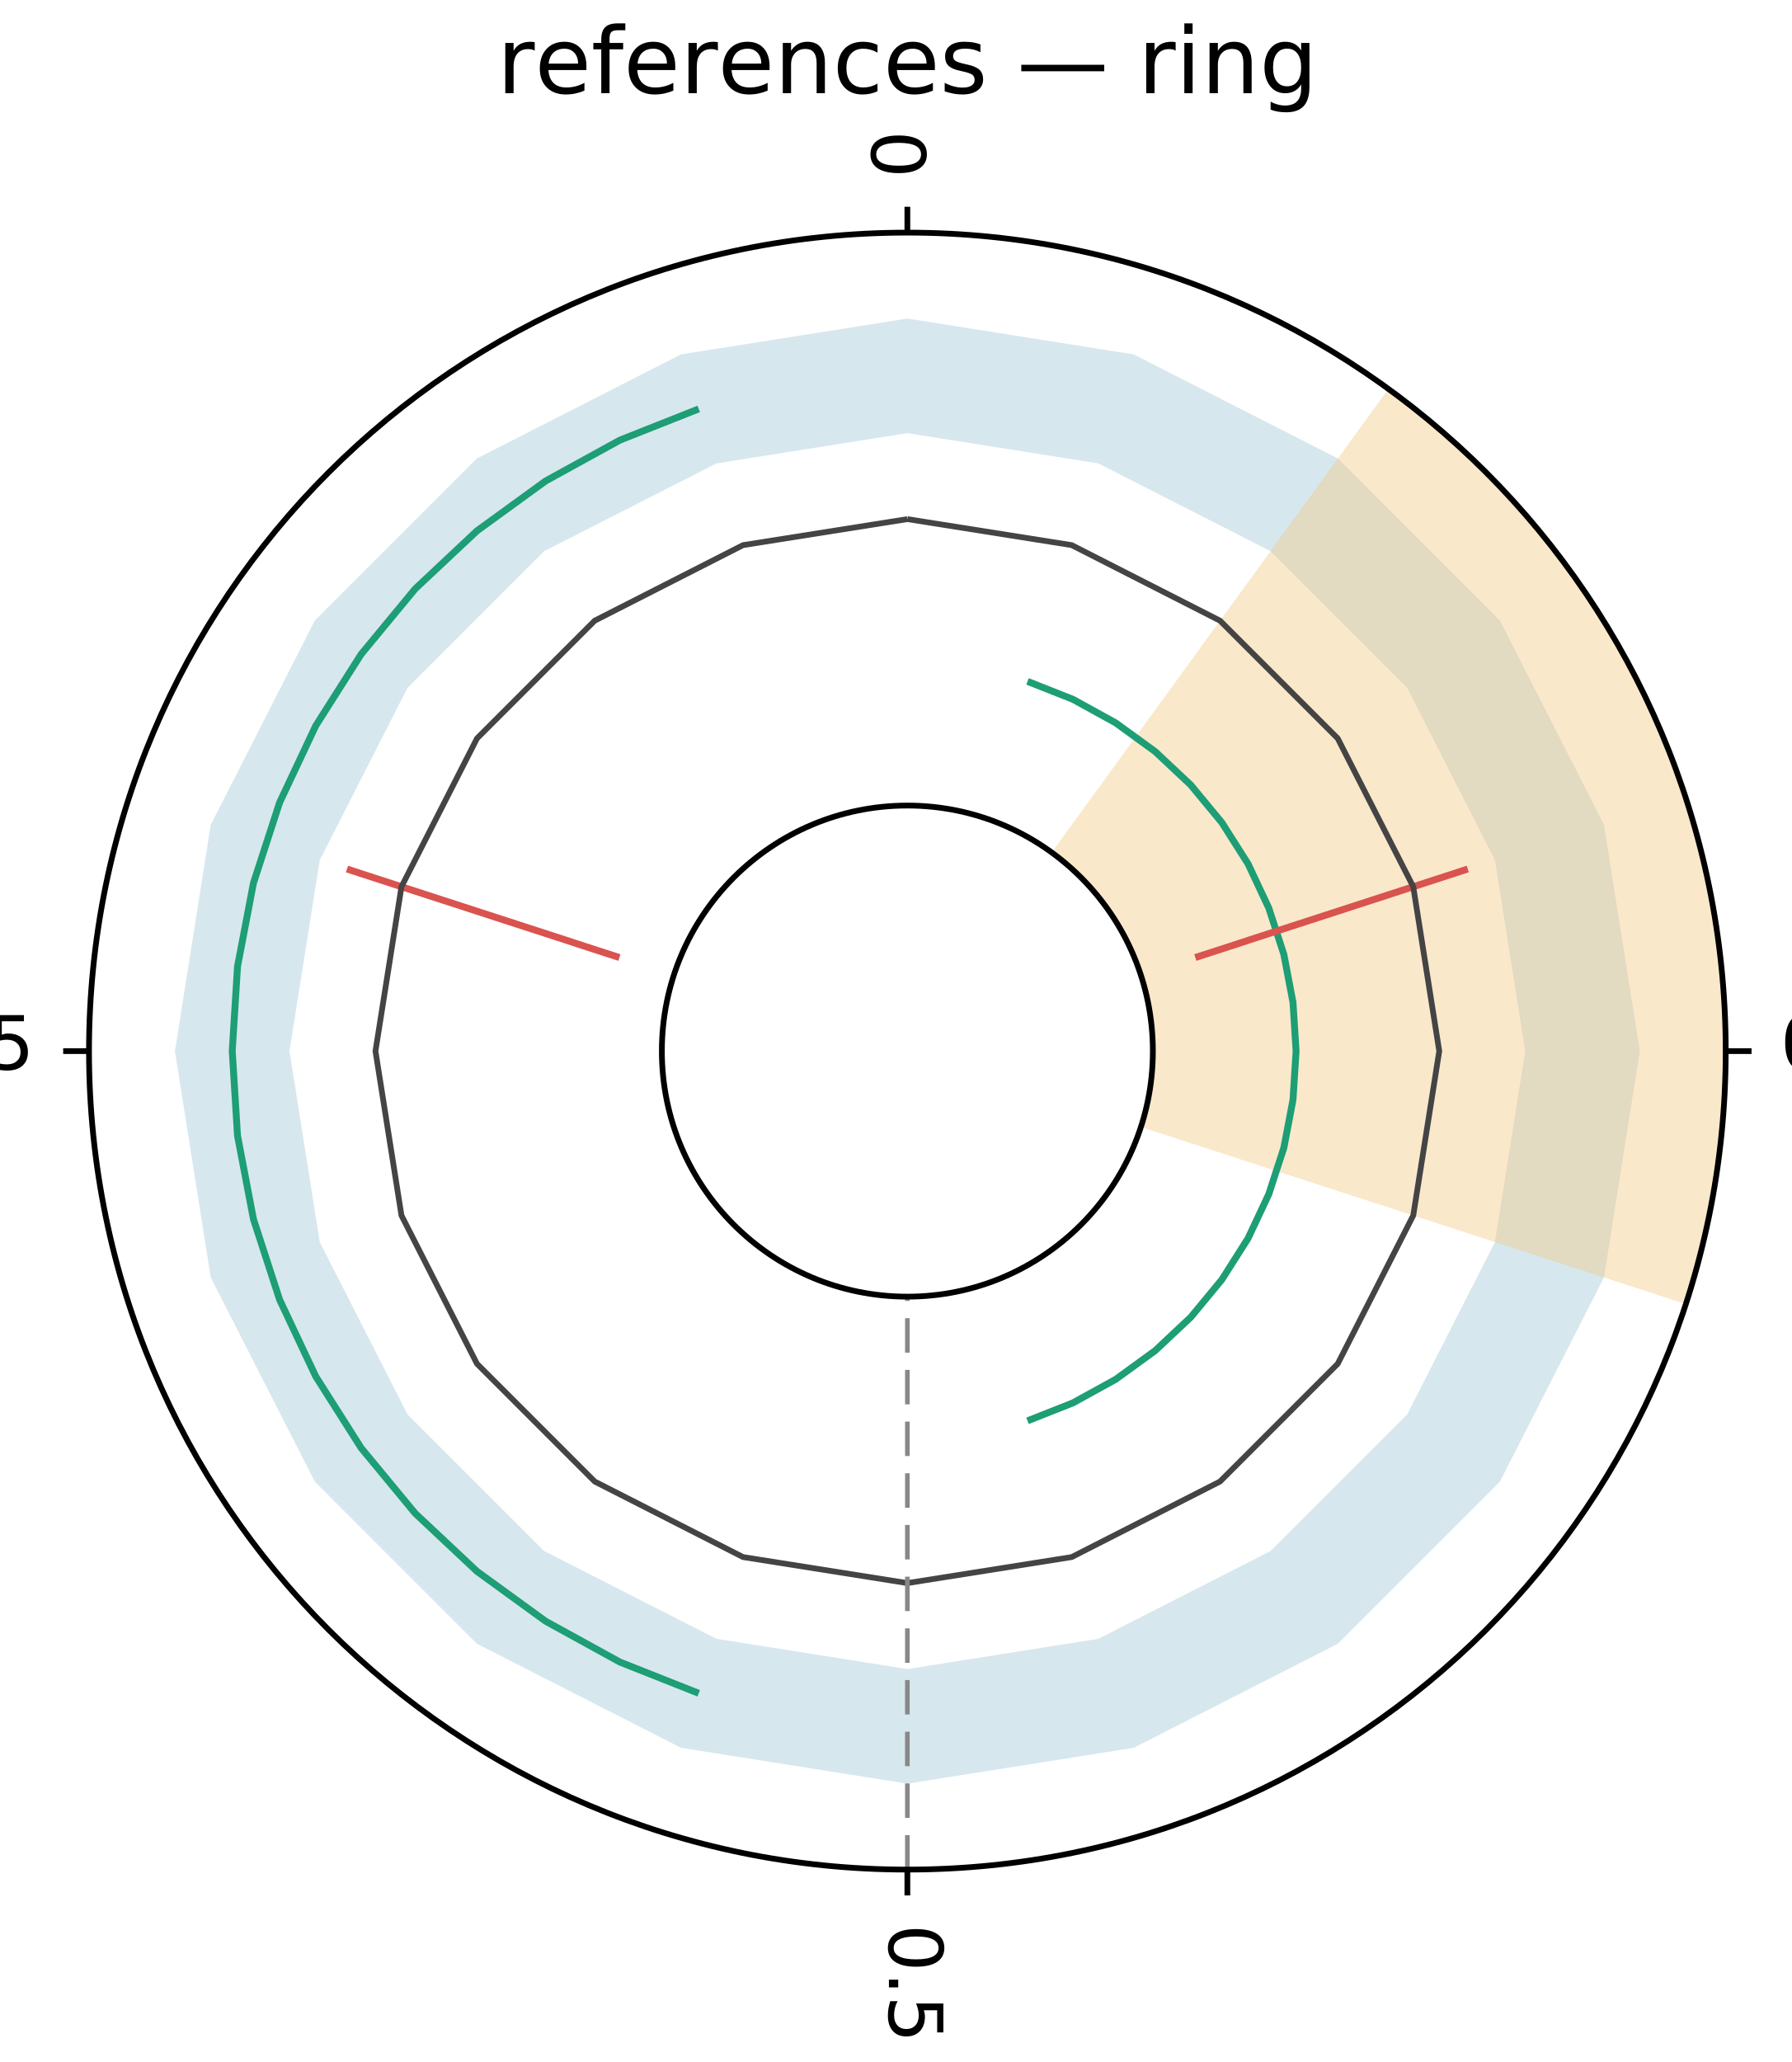
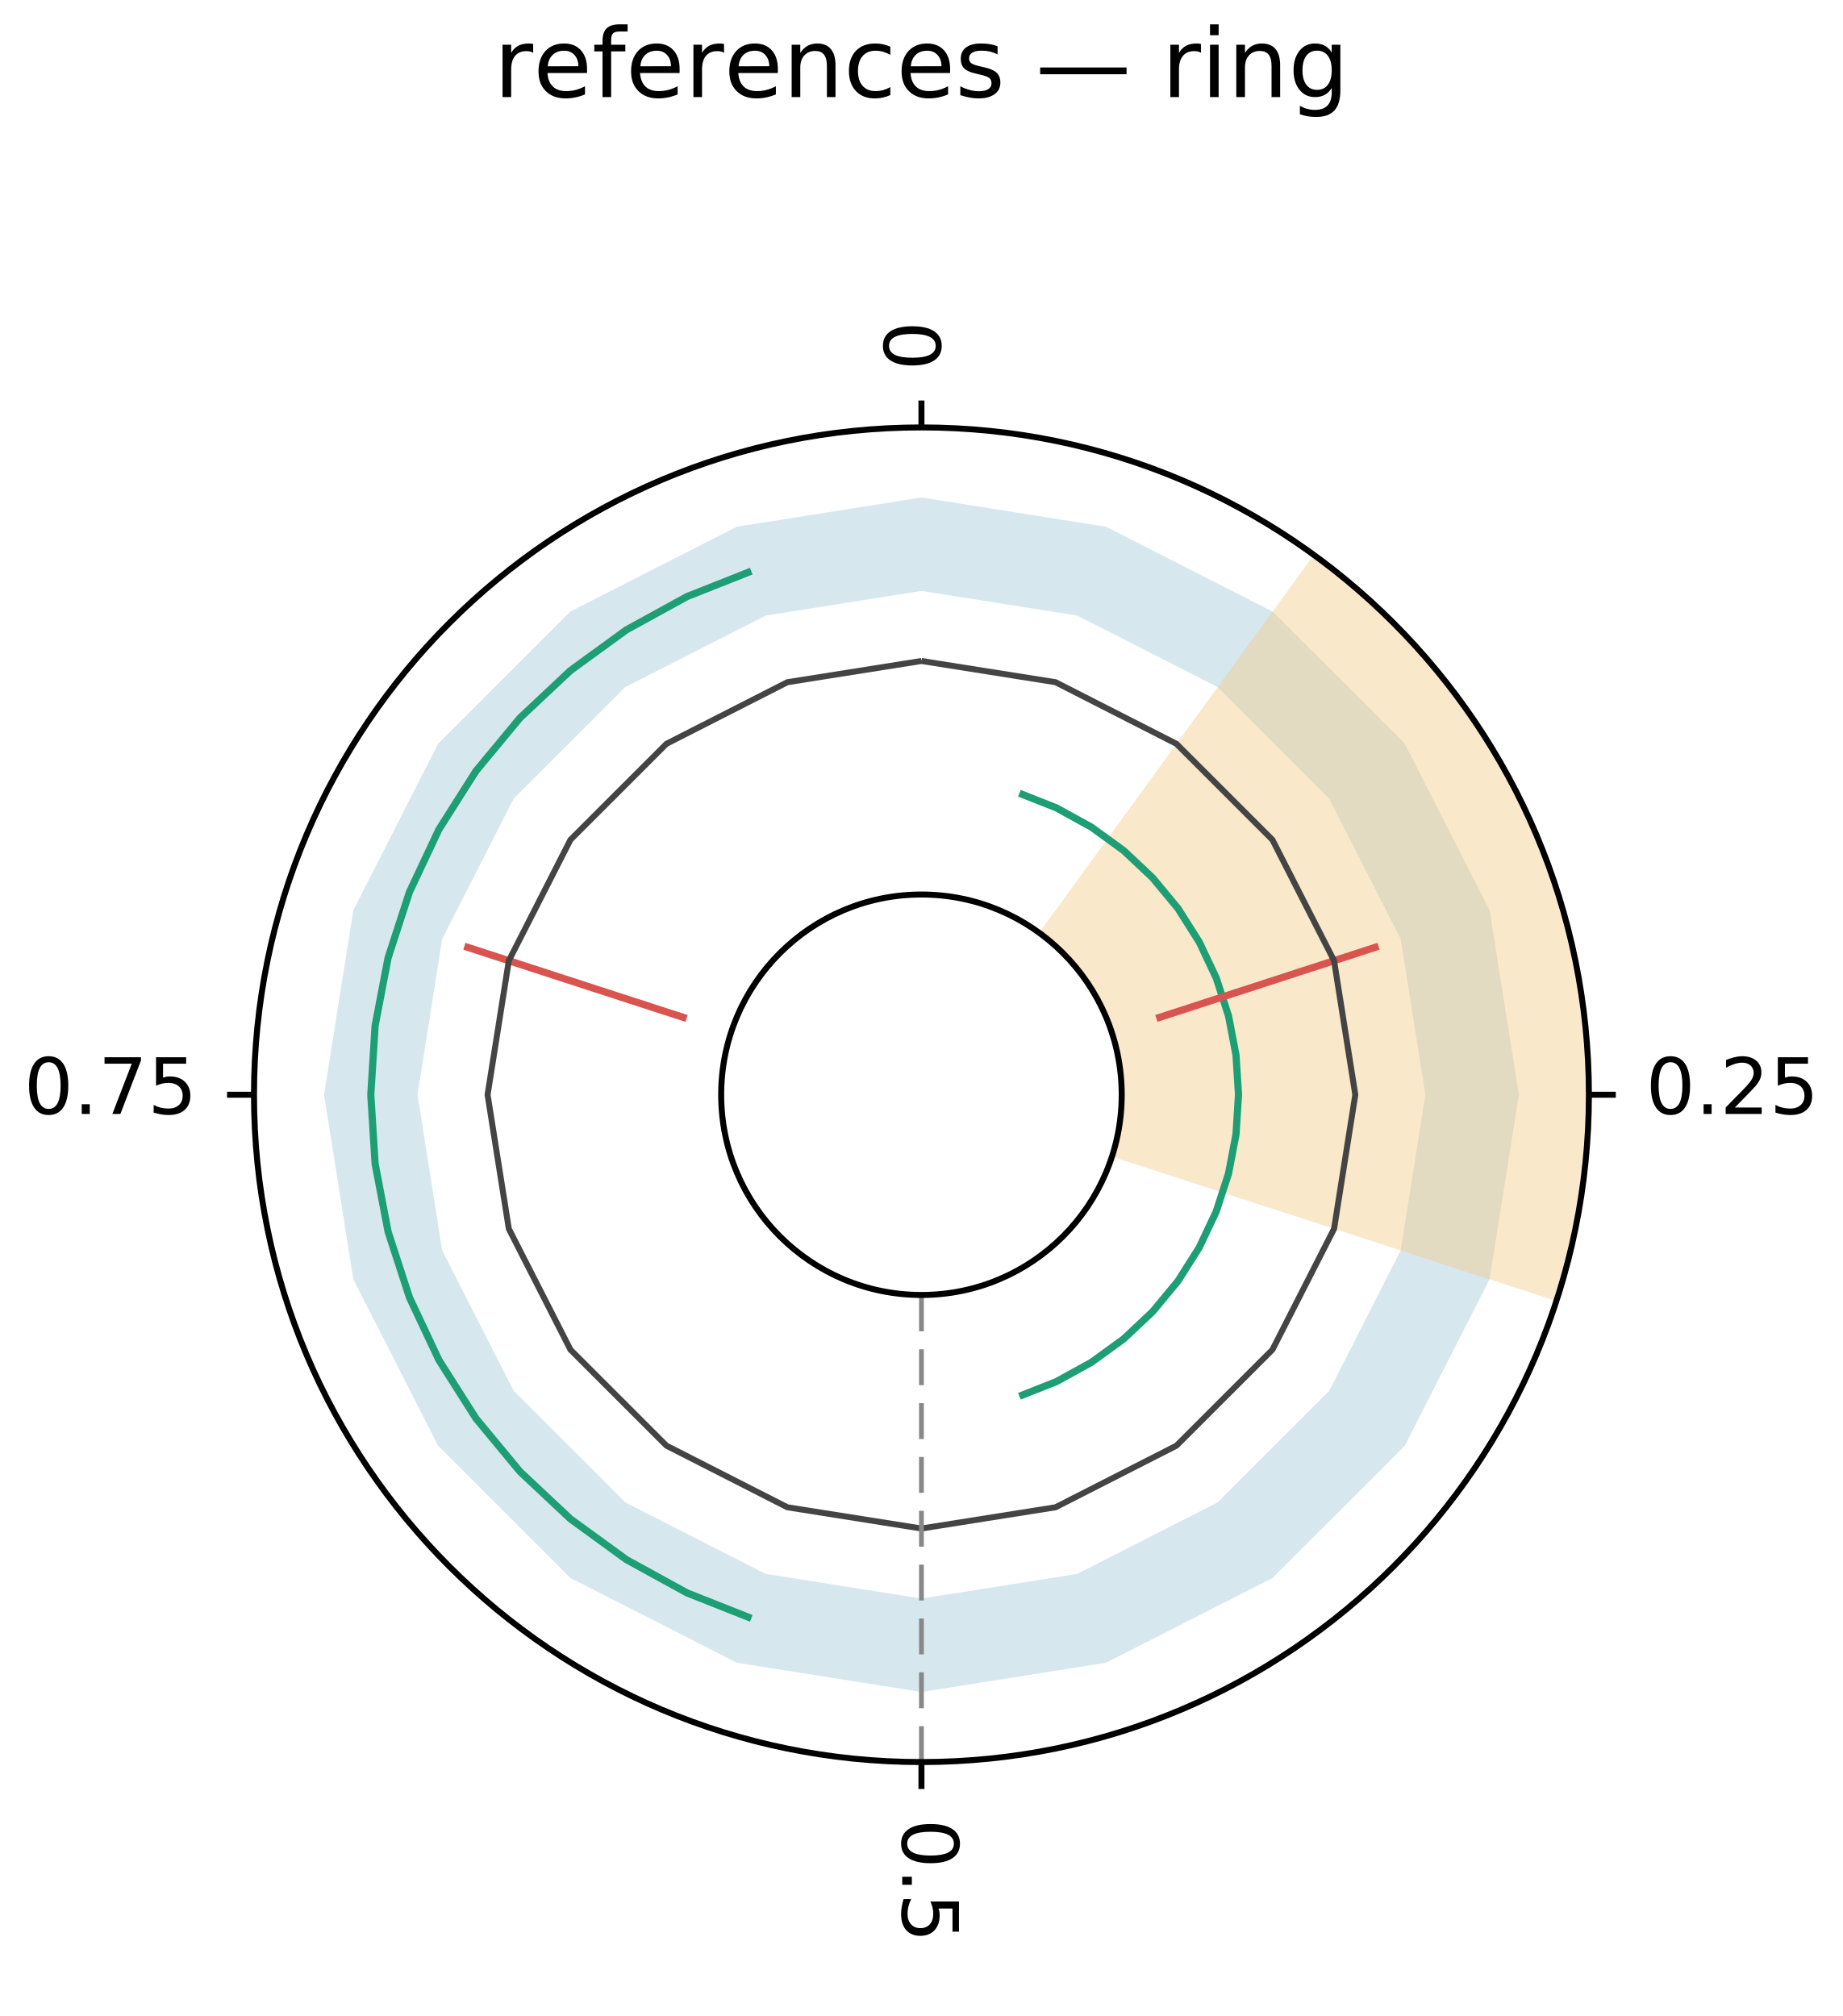
- <svg xmlns="http://www.w3.org/2000/svg" width="312" height="359" viewBox="0 0 312 359" font-family="DejaVu Sans, Bitstream Vera Sans, Verdana, Arial, sans-serif" font-size="11" style="background:#fff" data-plotlet-version="0.5.5" data-plotlet-schema="2" data-plotlet-kind="layout">
+ <svg xmlns="http://www.w3.org/2000/svg" width="308" height="337" viewBox="0 0 308 337" font-family="DejaVu Sans, Bitstream Vera Sans, Verdana, Arial, sans-serif" font-size="11" style="background:#fff" data-plotlet-version="0.5.6" data-plotlet-schema="2" data-plotlet-kind="layout">
  <g transform="translate(4,4)">
-     <g transform="translate(4.00,29.00)" data-plotlet-kind="panel" data-plotlet-title="references — ring" data-plotlet-xscale="linear" data-plotlet-yscale="linear" data-plotlet-xlim="0,1" data-plotlet-ylim="0,1" data-plotlet-panel-bbox="4,4,304,351" data-plotlet-data-area="4,29,300,300">
-       <defs>
-         <clipPath id="pc0">
-           <path d="M 7.50,150.00 A 142.50,142.50 0 1,0 292.50,150.00 A 142.50,142.50 0 1,0 7.50,150.00 Z M 107.25,150.00 A 42.75,42.75 0 1,0 192.75,150.00 A 42.75,42.75 0 1,0 107.25,150.00 Z" clip-rule="evenodd" />
-         </clipPath>
-       </defs>
-       <g class="plotlet-artist" data-plotlet-type="axhspan" data-plotlet-index="0" data-plotlet-color="#9CC3D5" data-plotlet-ymin="0.65" data-plotlet-ymax="0.85">
-         <path d="M150.00,22.46 L189.41,28.70 L224.96,46.82 L253.18,75.04 L271.30,110.59 L277.54,150.00 L271.30,189.41 L253.18,224.96 L224.96,253.18 L189.41,271.30 L150.00,277.54 L110.59,271.30 L75.04,253.18 L46.82,224.96 L28.70,189.41 L22.46,150.00 L28.70,110.59 L46.82,75.04 L75.04,46.82 L110.59,28.70 L150.00,22.46 L150.00,23.46 L150.00,24.46 L150.00,25.45 L150.00,26.45 L150.00,27.45 L150.00,28.45 L150.00,29.44 L150.00,30.44 L150.00,31.44 L150.00,32.44 L150.00,33.44 L150.00,34.43 L150.00,35.43 L150.00,36.43 L150.00,37.43 L150.00,38.42 L150.00,39.42 L150.00,40.42 L150.00,41.42 L150.00,42.41 L116.75,47.68 L86.76,62.96 L62.96,86.76 L47.68,116.75 L42.41,150.00 L47.68,183.25 L62.96,213.24 L86.76,237.04 L116.75,252.32 L150.00,257.59 L183.25,252.32 L213.24,237.04 L237.04,213.24 L252.32,183.25 L257.59,150.00 L252.32,116.75 L237.04,86.76 L213.24,62.96 L183.25,47.68 L150.00,42.41 L150.00,41.42 L150.00,40.42 L150.00,39.42 L150.00,38.42 L150.00,37.43 L150.00,36.43 L150.00,35.43 L150.00,34.43 L150.00,33.44 L150.00,32.44 L150.00,31.44 L150.00,30.44 L150.00,29.44 L150.00,28.45 L150.00,27.45 L150.00,26.45 L150.00,25.45 L150.00,24.46 L150.00,23.46 L150.00,22.46Z" fill="#9CC3D5" opacity="0.40" />
+     <path d="M85.11 4.82Q84.87 4.68 84.59 4.61Q84.30 4.55 83.96 4.55Q82.74 4.55 82.09 5.34Q81.43 6.13 81.43 7.62V12.23H79.99V3.48H81.43V4.84Q81.89 4.04 82.61 3.65Q83.34 3.27 84.38 3.27Q84.53 3.27 84.71 3.29Q84.89 3.30 85.11 3.34ZM94.11 7.49V8.20H87.50Q87.59 9.68 88.39 10.46Q89.19 11.23 90.62 11.23Q91.45 11.23 92.23 11.03Q93.00 10.83 93.77 10.42V11.78Q93.00 12.11 92.18 12.28Q91.37 12.45 90.54 12.45Q88.44 12.45 87.22 11.23Q86.00 10.02 86.00 7.94Q86.00 5.79 87.16 4.53Q88.32 3.27 90.29 3.27Q92.05 3.27 93.08 4.40Q94.11 5.54 94.11 7.49ZM92.67 7.07Q92.65 5.89 92.01 5.19Q91.36 4.48 90.30 4.48Q89.10 4.48 88.38 5.16Q87.65 5.84 87.54 7.08ZM100.89 0.07V1.27H99.52Q98.75 1.27 98.45 1.58Q98.14 1.89 98.14 2.70V3.48H100.51V4.59H98.14V12.23H96.70V4.59H95.32V3.48H96.70V2.87Q96.70 1.41 97.38 0.74Q98.06 0.07 99.54 0.07ZM109.58 7.49V8.20H102.97Q103.07 9.68 103.87 10.46Q104.67 11.23 106.10 11.23Q106.93 11.23 107.70 11.03Q108.48 10.83 109.25 10.42V11.78Q108.47 12.11 107.66 12.28Q106.85 12.45 106.01 12.45Q103.92 12.45 102.70 11.23Q101.47 10.02 101.47 7.94Q101.47 5.79 102.63 4.53Q103.79 3.27 105.76 3.27Q107.53 3.27 108.55 4.40Q109.58 5.54 109.58 7.49ZM108.14 7.07Q108.13 5.89 107.48 5.19Q106.84 4.48 105.78 4.48Q104.57 4.48 103.85 5.16Q103.13 5.84 103.02 7.08ZM117.01 4.82Q116.77 4.68 116.48 4.61Q116.20 4.55 115.86 4.55Q114.64 4.55 113.98 5.34Q113.33 6.13 113.33 7.62V12.23H111.89V3.48H113.33V4.84Q113.79 4.04 114.51 3.65Q115.24 3.27 116.28 3.27Q116.43 3.27 116.61 3.29Q116.79 3.30 117.00 3.34ZM126.00 7.49V8.20H119.39Q119.49 9.68 120.29 10.46Q121.09 11.23 122.52 11.23Q123.35 11.23 124.12 11.03Q124.90 10.83 125.67 10.42V11.78Q124.89 12.11 124.08 12.28Q123.27 12.45 122.43 12.45Q120.34 12.45 119.12 11.23Q117.89 10.02 117.89 7.94Q117.89 5.79 119.05 4.53Q120.21 3.27 122.18 3.27Q123.95 3.27 124.98 4.40Q126.00 5.54 126.00 7.49ZM124.57 7.07Q124.55 5.89 123.91 5.19Q123.26 4.48 122.20 4.48Q121.00 4.48 120.27 5.16Q119.55 5.84 119.44 7.08ZM135.64 6.95V12.23H134.20V6.99Q134.20 5.75 133.71 5.13Q133.23 4.52 132.26 4.52Q131.10 4.52 130.43 5.26Q129.75 6.00 129.75 7.28V12.23H128.31V3.48H129.75V4.84Q130.27 4.05 130.97 3.66Q131.67 3.27 132.58 3.27Q134.09 3.27 134.86 4.20Q135.64 5.13 135.64 6.95ZM144.80 3.81V5.16Q144.19 4.82 143.58 4.65Q142.96 4.48 142.34 4.48Q140.94 4.48 140.17 5.37Q139.39 6.26 139.39 7.86Q139.39 9.46 140.17 10.35Q140.94 11.23 142.34 11.23Q142.96 11.23 143.58 11.07Q144.19 10.90 144.80 10.56V11.89Q144.20 12.17 143.55 12.31Q142.91 12.45 142.18 12.45Q140.21 12.45 139.04 11.21Q137.88 9.97 137.88 7.86Q137.88 5.72 139.05 4.49Q140.23 3.27 142.28 3.27Q142.94 3.27 143.57 3.40Q144.21 3.54 144.80 3.81ZM154.79 7.49V8.20H148.18Q148.27 9.68 149.07 10.46Q149.87 11.23 151.30 11.23Q152.13 11.23 152.91 11.03Q153.68 10.83 154.45 10.42V11.78Q153.68 12.11 152.86 12.28Q152.05 12.45 151.21 12.45Q149.12 12.45 147.90 11.23Q146.68 10.02 146.68 7.94Q146.68 5.79 147.84 4.53Q149.00 3.27 150.96 3.27Q152.73 3.27 153.76 4.40Q154.79 5.54 154.79 7.49ZM153.35 7.07Q153.33 5.89 152.69 5.19Q152.04 4.48 150.98 4.48Q149.78 4.48 149.05 5.16Q148.33 5.84 148.22 7.08ZM162.72 3.73V5.09Q162.11 4.78 161.46 4.62Q160.80 4.47 160.10 4.47Q159.03 4.47 158.49 4.80Q157.96 5.12 157.96 5.78Q157.96 6.28 158.34 6.57Q158.72 6.85 159.88 7.11L160.37 7.22Q161.90 7.55 162.55 8.14Q163.19 8.74 163.19 9.81Q163.19 11.03 162.23 11.74Q161.26 12.45 159.57 12.45Q158.87 12.45 158.11 12.32Q157.35 12.18 156.50 11.91V10.42Q157.30 10.84 158.07 11.04Q158.85 11.25 159.61 11.25Q160.62 11.25 161.17 10.90Q161.71 10.55 161.71 9.92Q161.71 9.34 161.32 9.02Q160.93 8.71 159.59 8.42L159.09 8.30Q157.75 8.02 157.16 7.44Q156.57 6.86 156.57 5.84Q156.57 4.61 157.44 3.94Q158.32 3.27 159.93 3.27Q160.72 3.27 161.43 3.38Q162.13 3.50 162.72 3.73ZM169.84 7.28H184.28V8.41H169.84ZM196.72 4.82Q196.48 4.68 196.20 4.61Q195.91 4.55 195.57 4.55Q194.35 4.55 193.70 5.34Q193.04 6.13 193.04 7.62V12.23H191.60V3.48H193.04V4.84Q193.50 4.04 194.22 3.65Q194.95 3.27 195.99 3.27Q196.14 3.27 196.32 3.29Q196.50 3.30 196.71 3.34ZM198.23 3.48H199.67V12.23H198.23ZM198.23 0.07H199.67V1.89H198.23ZM209.95 6.95V12.23H208.51V6.99Q208.51 5.75 208.03 5.13Q207.54 4.52 206.57 4.52Q205.41 4.52 204.74 5.26Q204.07 6.00 204.07 7.28V12.23H202.62V3.48H204.07V4.84Q204.58 4.05 205.28 3.66Q205.98 3.27 206.89 3.27Q208.40 3.27 209.18 4.20Q209.95 5.13 209.95 6.95ZM218.57 7.75Q218.57 6.19 217.93 5.33Q217.29 4.47 216.12 4.47Q214.96 4.47 214.32 5.33Q213.68 6.19 213.68 7.75Q213.68 9.30 214.32 10.16Q214.96 11.02 216.12 11.02Q217.29 11.02 217.93 10.16Q218.57 9.30 218.57 7.75ZM220.01 11.14Q220.01 13.38 219.02 14.46Q218.03 15.55 215.98 15.55Q215.22 15.55 214.55 15.44Q213.88 15.33 213.25 15.09V13.70Q213.88 14.04 214.50 14.20Q215.11 14.37 215.75 14.37Q217.17 14.37 217.87 13.63Q218.57 12.89 218.57 11.40V10.69Q218.13 11.46 217.43 11.84Q216.74 12.23 215.77 12.23Q214.16 12.23 213.18 11.00Q212.19 9.77 212.19 7.75Q212.19 5.72 213.18 4.49Q214.16 3.27 215.77 3.27Q216.74 3.27 217.43 3.65Q218.13 4.03 218.57 4.80V3.48H220.01Z" fill="#000" />
+     <g transform="translate(0,29)">
+       <g transform="translate(0,0)" data-plotlet-kind="panel" data-plotlet-xscale="linear" data-plotlet-yscale="linear" data-plotlet-xlim="0,1" data-plotlet-ylim="0,1" data-plotlet-panel-bbox="0,0,300,300" data-plotlet-data-area="0,0,300,300">
+         <defs>
+           <clipPath id="pc0">
+             <path d="M 38.45,150.00 A 111.55,111.55 0 1,0 261.55,150.00 A 111.55,111.55 0 1,0 38.45,150.00 Z M 116.53,150.00 A 33.47,33.47 0 1,0 183.47,150.00 A 33.47,33.47 0 1,0 116.53,150.00 Z" clip-rule="evenodd" />
+           </clipPath>
+         </defs>
+         <g class="plotlet-artist" data-plotlet-type="axhspan" data-plotlet-index="0" data-plotlet-color="#9CC3D5" data-plotlet-ymin="0.65" data-plotlet-ymax="0.85">
+           <path d="M150.00,50.16 L180.85,55.05 L208.69,69.23 L230.77,91.31 L244.95,119.15 L249.84,150.00 L244.95,180.85 L230.77,208.69 L208.69,230.77 L180.85,244.95 L150.00,249.84 L119.15,244.95 L91.31,230.77 L69.23,208.69 L55.05,180.85 L50.16,150.00 L55.05,119.15 L69.23,91.31 L91.31,69.23 L119.15,55.05 L150.00,50.16 L150.00,50.94 L150.00,51.72 L150.00,52.50 L150.00,53.28 L150.00,54.06 L150.00,54.84 L150.00,55.62 L150.00,56.41 L150.00,57.19 L150.00,57.97 L150.00,58.75 L150.00,59.53 L150.00,60.31 L150.00,61.09 L150.00,61.87 L150.00,62.65 L150.00,63.43 L150.00,64.21 L150.00,65.00 L150.00,65.78 L123.97,69.90 L100.49,81.86 L81.86,100.49 L69.90,123.97 L65.78,150.00 L69.90,176.03 L81.86,199.51 L100.49,218.14 L123.97,230.10 L150.00,234.22 L176.03,230.10 L199.51,218.14 L218.14,199.51 L230.10,176.03 L234.22,150.00 L230.10,123.97 L218.14,100.49 L199.51,81.86 L176.03,69.90 L150.00,65.78 L150.00,65.00 L150.00,64.21 L150.00,63.43 L150.00,62.65 L150.00,61.87 L150.00,61.09 L150.00,60.31 L150.00,59.53 L150.00,58.75 L150.00,57.97 L150.00,57.19 L150.00,56.41 L150.00,55.62 L150.00,54.84 L150.00,54.06 L150.00,53.28 L150.00,52.50 L150.00,51.72 L150.00,50.94 L150.00,50.16Z" fill="#9CC3D5" opacity="0.40" />
+         </g>
+         <g class="plotlet-artist" data-plotlet-type="axvspan" data-plotlet-index="1" data-plotlet-color="#F2C57C" data-plotlet-xmin="0.1" data-plotlet-xmax="0.3">
+           <path d="M215.57,59.75 L221.11,64.05 L226.36,68.68 L231.32,73.64 L235.95,78.89 L240.25,84.43 L244.19,90.23 L247.76,96.26 L250.94,102.50 L253.72,108.93 L256.09,115.53 L258.05,122.26 L259.58,129.10 L260.68,136.02 L261.33,143.00 L261.55,150.00 L261.33,157.00 L260.68,163.98 L259.58,170.90 L258.05,177.74 L256.09,184.47 L252.38,183.27 L248.67,182.06 L244.95,180.85 L241.24,179.65 L237.53,178.44 L233.81,177.23 L230.10,176.03 L226.39,174.82 L222.67,173.61 L218.96,172.41 L215.25,171.20 L211.53,169.99 L207.82,168.79 L204.11,167.58 L200.40,166.37 L196.68,165.17 L192.97,163.96 L189.26,162.75 L185.54,161.55 L181.83,160.34 L182.41,158.32 L182.87,156.27 L183.20,154.19 L183.40,152.10 L183.47,150.00 L183.40,147.90 L183.20,145.81 L182.87,143.73 L182.41,141.68 L181.83,139.66 L181.12,137.68 L180.28,135.75 L179.33,133.88 L178.26,132.07 L177.07,130.33 L175.79,128.67 L174.40,127.09 L172.91,125.60 L171.33,124.21 L169.67,122.93 L171.97,119.77 L174.26,116.61 L176.56,113.45 L178.85,110.29 L181.15,107.13 L183.44,103.97 L185.74,100.81 L188.03,97.66 L190.33,94.50 L192.62,91.34 L194.92,88.18 L197.21,85.02 L199.51,81.86 L201.80,78.70 L204.10,75.54 L206.39,72.39 L208.69,69.23 L210.98,66.07 L213.28,62.91 L215.57,59.75Z" fill="#F2C57C" opacity="0.40" />
+         </g>
+         <g clip-path="url(#pc0)">
+           <g class="plotlet-artist" data-plotlet-type="hlines" data-plotlet-index="4" data-plotlet-color="#1D9E75" data-plotlet-n="2" data-plotlet-y-min="0.25" data-plotlet-y-max="0.75" data-plotlet-x-min="0.05" data-plotlet-x-max="0.95">
+             <path d="M166.37,99.60 L172.56,102.05 L178.39,105.26 L183.78,109.17 L188.63,113.73 L192.87,118.85 L196.43,124.47 L199.27,130.49 L201.32,136.82 L202.57,143.36 L202.99,150.00 L202.57,156.64 L201.32,163.18 L199.27,169.51 L196.43,175.53 L192.87,181.15 L188.63,186.27 L183.78,190.83 L178.39,194.74 L172.56,197.95 L166.37,200.40" fill="none" stroke="#1D9E75" stroke-width="1.20" />
+             <path d="M121.56,237.53 L110.81,233.27 L100.69,227.71 L91.34,220.91 L82.91,213.00 L75.54,204.10 L69.35,194.34 L64.43,183.88 L60.86,172.89 L58.69,161.53 L57.97,150.00 L58.69,138.47 L60.86,127.11 L64.43,116.12 L69.35,105.66 L75.54,95.90 L82.91,87.00 L91.34,79.09 L100.69,72.29 L110.81,66.73 L121.56,62.47" fill="none" stroke="#1D9E75" stroke-width="1.20" />
+           </g>
+           <g class="plotlet-artist" data-plotlet-type="vlines" data-plotlet-index="5" data-plotlet-color="#D9534F" data-plotlet-n="2" data-plotlet-x-min="0.2" data-plotlet-x-max="0.8" data-plotlet-y-min="0.1" data-plotlet-y-max="0.6">
+             <path d="M189.26,137.25 L191.11,136.64 L192.97,136.04 L194.83,135.44 L196.68,134.83 L198.54,134.23 L200.40,133.63 L202.25,133.02 L204.11,132.42 L205.97,131.82 L207.82,131.21 L209.68,130.61 L211.53,130.01 L213.39,129.40 L215.25,128.80 L217.10,128.20 L218.96,127.59 L220.82,126.99 L222.67,126.39 L224.53,125.78 L226.39,125.18" fill="none" stroke="#D9534F" stroke-width="1.20" />
+             <path d="M110.74,137.25 L108.89,136.64 L107.03,136.04 L105.17,135.44 L103.32,134.83 L101.46,134.23 L99.60,133.63 L97.75,133.02 L95.89,132.42 L94.03,131.82 L92.18,131.21 L90.32,130.61 L88.47,130.01 L86.61,129.40 L84.75,128.80 L82.90,128.20 L81.04,127.59 L79.18,126.99 L77.33,126.39 L75.47,125.78 L73.61,125.18" fill="none" stroke="#D9534F" stroke-width="1.20" />
+           </g>
+         </g>
+         <g class="plotlet-artist" data-plotlet-type="axhline" data-plotlet-index="2" data-plotlet-color="#444" data-plotlet-y="0.5">
+           <path d="M150.00,77.49 L172.41,81.04 L192.62,91.34 L208.66,107.38 L218.96,127.59 L222.51,150.00 L218.96,172.41 L208.66,192.62 L192.62,208.66 L172.41,218.96 L150.00,222.51 L127.59,218.96 L107.38,208.66 L91.34,192.62 L81.04,172.41 L77.49,150.00 L81.04,127.59 L91.34,107.38 L107.38,91.34 L127.59,81.04 L150.00,77.49" fill="none" stroke="#444" stroke-width="1.00" />
+         </g>
+         <g class="plotlet-artist" data-plotlet-type="axvline" data-plotlet-index="3" data-plotlet-color="#888" data-plotlet-x="0.5">
+           <path d="M150.00,261.55 L150.00,257.65 L150.00,253.75 L150.00,249.84 L150.00,245.94 L150.00,242.03 L150.00,238.13 L150.00,234.22 L150.00,230.32 L150.00,226.41 L150.00,222.51 L150.00,218.61 L150.00,214.70 L150.00,210.80 L150.00,206.89 L150.00,202.99 L150.00,199.08 L150.00,195.18 L150.00,191.28 L150.00,187.37 L150.00,183.47" fill="none" stroke="#888" stroke-width="0.80" stroke-dasharray="6,3" />
+         </g>
+         <line x1="150.00" x2="150.00" y1="38.45" y2="33.95" stroke="#000000" stroke-width="1.00" />
+         <g transform="rotate(-90.00 153.21 24.81)">
+           <path d="M153.20 16.18Q152.21 16.18 151.71 17.15Q151.22 18.13 151.22 20.08Q151.22 22.03 151.71 23.00Q152.21 23.98 153.20 23.98Q154.20 23.98 154.70 23.00Q155.20 22.03 155.20 20.08Q155.20 18.13 154.70 17.15Q154.20 16.18 153.20 16.18ZM153.20 15.16Q154.80 15.16 155.64 16.42Q156.48 17.68 156.48 20.08Q156.48 22.47 155.64 23.73Q154.80 24.99 153.20 24.99Q151.61 24.99 150.77 23.73Q149.93 22.47 149.93 20.08Q149.93 17.68 150.77 16.42Q151.61 15.16 153.20 15.16Z" fill="#000" />
+         </g>
+         <line x1="261.55" x2="266.05" y1="150.00" y2="150.00" stroke="#000000" stroke-width="1.00" />
+         <path d="M275.19 144.57Q274.20 144.57 273.70 145.55Q273.20 146.52 273.20 148.48Q273.20 150.43 273.70 151.40Q274.20 152.37 275.19 152.37Q276.18 152.37 276.68 151.40Q277.18 150.43 277.18 148.48Q277.18 146.52 276.68 145.55Q276.18 144.57 275.19 144.57ZM275.19 143.56Q276.78 143.56 277.62 144.82Q278.46 146.08 278.46 148.48Q278.46 150.87 277.62 152.13Q276.78 153.39 275.19 153.39Q273.59 153.39 272.75 152.13Q271.91 150.87 271.91 148.48Q271.91 146.08 272.75 144.82Q273.59 143.56 275.19 143.56ZM280.72 151.59H282.06V153.21H280.72ZM285.95 152.13H290.43V153.21H284.41V152.13Q285.14 151.37 286.40 150.10Q287.66 148.83 287.98 148.46Q288.60 147.77 288.84 147.29Q289.09 146.81 289.09 146.34Q289.09 145.59 288.56 145.11Q288.03 144.64 287.18 144.64Q286.57 144.64 285.91 144.85Q285.24 145.06 284.47 145.48V144.19Q285.25 143.87 285.92 143.72Q286.59 143.56 287.15 143.56Q288.62 143.56 289.50 144.29Q290.38 145.03 290.38 146.26Q290.38 146.85 290.16 147.37Q289.94 147.89 289.36 148.60Q289.20 148.79 288.35 149.67Q287.50 150.55 285.95 152.13ZM293.13 143.73H298.17V144.81H294.31V147.13Q294.59 147.04 294.86 146.99Q295.14 146.94 295.42 146.94Q297.01 146.94 297.94 147.81Q298.86 148.68 298.86 150.17Q298.86 151.69 297.91 152.54Q296.96 153.39 295.23 153.39Q294.63 153.39 294.01 153.29Q293.39 153.19 292.73 152.98V151.69Q293.30 152.01 293.91 152.16Q294.52 152.31 295.20 152.31Q296.30 152.31 296.94 151.73Q297.58 151.16 297.58 150.17Q297.58 149.17 296.94 148.60Q296.30 148.02 295.20 148.02Q294.69 148.02 294.18 148.13Q293.67 148.25 293.13 148.49Z" fill="#000" />
+         <line x1="150.00" x2="150.00" y1="261.55" y2="266.05" stroke="#000000" stroke-width="1.00" />
+         <g transform="rotate(90.00 146.79 281.39)">
+           <path d="M140.59 272.76Q139.60 272.76 139.10 273.73Q138.60 274.71 138.60 276.66Q138.60 278.61 139.10 279.59Q139.60 280.56 140.59 280.56Q141.59 280.56 142.08 279.59Q142.58 278.61 142.58 276.66Q142.58 274.71 142.08 273.73Q141.59 272.76 140.59 272.76ZM140.59 271.74Q142.18 271.74 143.02 273.00Q143.86 274.26 143.86 276.66Q143.86 279.06 143.02 280.32Q142.18 281.58 140.59 281.58Q139.00 281.58 138.16 280.32Q137.31 279.06 137.31 276.66Q137.31 274.26 138.16 273.00Q139.00 271.74 140.59 271.74ZM146.12 279.78H147.46V281.39H146.12ZM150.26 271.91H155.30V272.99H151.44V275.32Q151.72 275.22 152.00 275.17Q152.28 275.13 152.55 275.13Q154.14 275.13 155.07 276.00Q156.00 276.87 156.00 278.35Q156.00 279.88 155.04 280.73Q154.09 281.58 152.36 281.58Q151.76 281.58 151.14 281.47Q150.52 281.37 149.86 281.17V279.88Q150.43 280.19 151.04 280.34Q151.65 280.50 152.33 280.50Q153.43 280.50 154.07 279.92Q154.71 279.34 154.71 278.35Q154.71 277.36 154.07 276.78Q153.43 276.21 152.33 276.21Q151.82 276.21 151.31 276.32Q150.80 276.43 150.26 276.68Z" fill="#000" />
+         </g>
+         <line x1="38.45" x2="33.95" y1="150.00" y2="150.00" stroke="#000000" stroke-width="1.00" />
+         <path d="M4.13 144.57Q3.14 144.57 2.64 145.55Q2.15 146.52 2.15 148.48Q2.15 150.43 2.64 151.40Q3.14 152.37 4.13 152.37Q5.13 152.37 5.63 151.40Q6.13 150.43 6.13 148.48Q6.13 146.52 5.63 145.55Q5.13 144.57 4.13 144.57ZM4.13 143.56Q5.73 143.56 6.57 144.82Q7.41 146.08 7.41 148.48Q7.41 150.87 6.57 152.13Q5.73 153.39 4.13 153.39Q2.54 153.39 1.70 152.13Q0.86 150.87 0.86 148.48Q0.86 146.08 1.70 144.82Q2.54 143.56 4.13 143.56ZM9.66 151.59H11.00V153.21H9.66ZM13.47 143.73H19.56V144.27L16.12 153.21H14.78L18.02 144.81H13.47ZM22.08 143.73H27.11V144.81H23.25V147.13Q23.53 147.04 23.81 146.99Q24.09 146.94 24.37 146.94Q25.96 146.94 26.88 147.81Q27.81 148.68 27.81 150.17Q27.81 151.69 26.86 152.54Q25.90 153.39 24.17 153.39Q23.58 153.39 22.96 153.29Q22.34 153.19 21.68 152.98V151.69Q22.25 152.01 22.86 152.16Q23.47 152.31 24.15 152.31Q25.24 152.31 25.89 151.73Q26.53 151.16 26.53 150.17Q26.53 149.17 25.89 148.60Q25.24 148.02 24.15 148.02Q23.63 148.02 23.12 148.13Q22.61 148.25 22.08 148.49Z" fill="#000" />
+         <circle cx="150.00" cy="150.00" r="33.47" fill="none" stroke="#000000" stroke-width="1.00" />
+         <circle cx="150.00" cy="150.00" r="111.55" fill="none" stroke="#000000" stroke-width="1.00" />
      </g>
-       <g class="plotlet-artist" data-plotlet-type="axvspan" data-plotlet-index="1" data-plotlet-color="#F2C57C" data-plotlet-xmin="0.1" data-plotlet-xmax="0.3">
-         <path d="M233.76,34.72 L240.83,40.20 L247.55,46.12 L253.88,52.45 L259.80,59.17 L265.28,66.24 L270.32,73.64 L274.87,81.35 L278.94,89.33 L282.49,97.54 L285.53,105.97 L288.02,114.56 L289.98,123.30 L291.38,132.14 L292.22,141.05 L292.50,150.00 L292.22,158.95 L291.38,167.86 L289.98,176.70 L288.02,185.44 L285.53,194.03 L280.78,192.49 L276.04,190.95 L271.30,189.41 L266.55,187.87 L261.81,186.33 L257.07,184.79 L252.32,183.25 L247.58,181.71 L242.84,180.16 L238.09,178.62 L233.35,177.08 L228.60,175.54 L223.86,174.00 L219.12,172.46 L214.37,170.92 L209.63,169.38 L204.89,167.83 L200.14,166.29 L195.40,164.75 L190.66,163.21 L191.41,160.63 L191.99,158.01 L192.41,155.36 L192.67,152.68 L192.75,150.00 L192.67,147.32 L192.41,144.64 L191.99,141.99 L191.41,139.37 L190.66,136.79 L189.75,134.26 L188.68,131.80 L187.46,129.41 L186.10,127.09 L184.59,124.87 L182.94,122.75 L181.16,120.74 L179.26,118.84 L177.25,117.06 L175.13,115.41 L178.06,111.38 L180.99,107.34 L183.92,103.31 L186.85,99.27 L189.79,95.24 L192.72,91.20 L195.65,87.17 L198.58,83.13 L201.51,79.10 L204.44,75.06 L207.38,71.03 L210.31,66.99 L213.24,62.96 L216.17,58.92 L219.10,54.89 L222.03,50.85 L224.96,46.82 L227.90,42.79 L230.83,38.75 L233.76,34.72Z" fill="#F2C57C" opacity="0.40" />
-       </g>
-       <g clip-path="url(#pc0)">
-         <g class="plotlet-artist" data-plotlet-type="hlines" data-plotlet-index="4" data-plotlet-color="#1D9E75" data-plotlet-n="2" data-plotlet-y-min="0.25" data-plotlet-y-max="0.75" data-plotlet-x-min="0.05" data-plotlet-x-max="0.95">
-           <path d="M170.92,85.63 L178.82,88.75 L186.27,92.85 L193.15,97.85 L199.34,103.66 L204.76,110.21 L209.32,117.39 L212.93,125.08 L215.56,133.17 L217.15,141.52 L217.69,150.00 L217.15,158.48 L215.56,166.83 L212.93,174.92 L209.32,182.61 L204.76,189.79 L199.34,196.34 L193.15,202.15 L186.27,207.15 L178.82,211.25 L170.92,214.37" fill="none" stroke="#1D9E75" stroke-width="1.20" />
-           <path d="M113.67,261.81 L99.94,256.37 L87.01,249.26 L75.06,240.58 L64.30,230.48 L54.89,219.10 L46.98,206.64 L40.69,193.28 L36.13,179.24 L33.36,164.73 L32.44,150.00 L33.36,135.27 L36.13,120.76 L40.69,106.72 L46.98,93.36 L54.89,80.90 L64.30,69.52 L75.06,59.42 L87.01,50.74 L99.94,43.63 L113.67,38.19" fill="none" stroke="#1D9E75" stroke-width="1.20" />
-         </g>
-         <g class="plotlet-artist" data-plotlet-type="vlines" data-plotlet-index="5" data-plotlet-color="#D9534F" data-plotlet-n="2" data-plotlet-x-min="0.2" data-plotlet-x-max="0.8" data-plotlet-y-min="0.1" data-plotlet-y-max="0.6">
-           <path d="M200.14,133.71 L202.52,132.94 L204.89,132.17 L207.26,131.40 L209.63,130.62 L212.00,129.85 L214.37,129.08 L216.75,128.31 L219.12,127.54 L221.49,126.77 L223.86,126.00 L226.23,125.23 L228.60,124.46 L230.98,123.69 L233.35,122.92 L235.72,122.15 L238.09,121.38 L240.46,120.61 L242.84,119.84 L245.21,119.07 L247.58,118.29" fill="none" stroke="#D9534F" stroke-width="1.20" />
-           <path d="M99.86,133.71 L97.48,132.94 L95.11,132.17 L92.74,131.40 L90.37,130.62 L88.00,129.85 L85.63,129.08 L83.25,128.31 L80.88,127.54 L78.51,126.77 L76.14,126.00 L73.77,125.23 L71.40,124.46 L69.02,123.69 L66.65,122.92 L64.28,122.15 L61.91,121.38 L59.54,120.61 L57.16,119.84 L54.79,119.07 L52.42,118.29" fill="none" stroke="#D9534F" stroke-width="1.20" />
-         </g>
-       </g>
-       <g class="plotlet-artist" data-plotlet-type="axhline" data-plotlet-index="2" data-plotlet-color="#444" data-plotlet-y="0.5">
-         <path d="M150.00,57.38 L178.62,61.91 L204.44,75.06 L224.94,95.56 L238.09,121.38 L242.62,150.00 L238.09,178.62 L224.94,204.44 L204.44,224.94 L178.62,238.09 L150.00,242.62 L121.38,238.09 L95.56,224.94 L75.06,204.44 L61.91,178.62 L57.38,150.00 L61.91,121.38 L75.06,95.56 L95.56,75.06 L121.38,61.91 L150.00,57.38" fill="none" stroke="#444" stroke-width="1.00" />
-       </g>
-       <g class="plotlet-artist" data-plotlet-type="axvline" data-plotlet-index="3" data-plotlet-color="#888" data-plotlet-x="0.5">
-         <path d="M150.00,292.50 L150.00,287.51 L150.00,282.52 L150.00,277.54 L150.00,272.55 L150.00,267.56 L150.00,262.57 L150.00,257.59 L150.00,252.60 L150.00,247.61 L150.00,242.62 L150.00,237.64 L150.00,232.65 L150.00,227.66 L150.00,222.68 L150.00,217.69 L150.00,212.70 L150.00,207.71 L150.00,202.72 L150.00,197.74 L150.00,192.75" fill="none" stroke="#888" stroke-width="0.80" stroke-dasharray="6,3" />
-       </g>
-       <line x1="150.00" x2="150.00" y1="7.50" y2="3.00" stroke="#000000" stroke-width="1.00" />
-       <g transform="rotate(-90.00 153.21 -6.14)">
-         <path d="M153.20 -14.77Q152.21 -14.77 151.71 -13.79Q151.22 -12.82 151.22 -10.86Q151.22 -8.92 151.71 -7.94Q152.21 -6.97 153.20 -6.97Q154.20 -6.97 154.70 -7.94Q155.20 -8.92 155.20 -10.86Q155.20 -12.82 154.70 -13.79Q154.20 -14.77 153.20 -14.77ZM153.20 -15.78Q154.80 -15.78 155.64 -14.52Q156.48 -13.26 156.48 -10.86Q156.48 -8.47 155.64 -7.21Q154.80 -5.95 153.20 -5.95Q151.61 -5.95 150.77 -7.21Q149.93 -8.47 149.93 -10.86Q149.93 -13.26 150.77 -14.52Q151.61 -15.78 153.20 -15.78Z" fill="#000" />
-       </g>
-       <line x1="292.50" x2="297.00" y1="150.00" y2="150.00" stroke="#000000" stroke-width="1.00" />
-       <path d="M306.13 144.57Q305.14 144.57 304.64 145.55Q304.15 146.52 304.15 148.48Q304.15 150.43 304.64 151.40Q305.14 152.37 306.13 152.37Q307.13 152.37 307.63 151.40Q308.13 150.43 308.13 148.48Q308.13 146.52 307.63 145.55Q307.13 144.57 306.13 144.57ZM306.13 143.56Q307.73 143.56 308.57 144.82Q309.41 146.08 309.41 148.48Q309.41 150.87 308.57 152.13Q307.73 153.39 306.13 153.39Q304.54 153.39 303.70 152.13Q302.86 150.87 302.86 148.48Q302.86 146.08 303.70 144.82Q304.54 143.56 306.13 143.56ZM311.66 151.59H313.00V153.21H311.66ZM316.90 152.13H321.37V153.21H315.36V152.13Q316.09 151.37 317.35 150.10Q318.61 148.83 318.93 148.46Q319.54 147.77 319.79 147.29Q320.03 146.81 320.03 146.34Q320.03 145.59 319.50 145.11Q318.97 144.64 318.12 144.64Q317.52 144.64 316.85 144.85Q316.18 145.06 315.42 145.48V144.19Q316.19 143.87 316.87 143.72Q317.54 143.56 318.10 143.56Q319.57 143.56 320.45 144.29Q321.32 145.03 321.32 146.26Q321.32 146.85 321.10 147.37Q320.88 147.89 320.31 148.60Q320.15 148.79 319.30 149.67Q318.45 150.55 316.90 152.13ZM324.08 143.73H329.11V144.81H325.25V147.13Q325.53 147.04 325.81 146.99Q326.09 146.94 326.37 146.94Q327.96 146.94 328.88 147.81Q329.81 148.68 329.81 150.17Q329.81 151.69 328.86 152.54Q327.90 153.39 326.17 153.39Q325.58 153.39 324.96 153.29Q324.34 153.19 323.68 152.98V151.69Q324.25 152.01 324.86 152.16Q325.47 152.31 326.15 152.31Q327.24 152.31 327.89 151.73Q328.53 151.16 328.53 150.17Q328.53 149.17 327.89 148.60Q327.24 148.02 326.15 148.02Q325.63 148.02 325.12 148.13Q324.61 148.25 324.08 148.49Z" fill="#000" />
-       <line x1="150.00" x2="150.00" y1="292.50" y2="297.00" stroke="#000000" stroke-width="1.00" />
-       <g transform="rotate(90.00 146.79 312.34)">
-         <path d="M140.59 303.70Q139.60 303.70 139.10 304.68Q138.60 305.65 138.60 307.61Q138.60 309.56 139.10 310.53Q139.60 311.51 140.59 311.51Q141.59 311.51 142.08 310.53Q142.58 309.56 142.58 307.61Q142.58 305.65 142.08 304.68Q141.59 303.70 140.59 303.70ZM140.59 302.69Q142.18 302.69 143.02 303.95Q143.86 305.21 143.86 307.61Q143.86 310.00 143.02 311.26Q142.18 312.52 140.59 312.52Q139.00 312.52 138.16 311.26Q137.31 310.00 137.31 307.61Q137.31 305.21 138.16 303.95Q139.00 302.69 140.59 302.69ZM146.12 310.72H147.46V312.34H146.12ZM150.26 302.86H155.30V303.94H151.44V306.26Q151.72 306.17 152.00 306.12Q152.28 306.07 152.55 306.07Q154.14 306.07 155.07 306.94Q156.00 307.81 156.00 309.30Q156.00 310.83 155.04 311.67Q154.09 312.52 152.36 312.52Q151.76 312.52 151.14 312.42Q150.52 312.32 149.86 312.11V310.83Q150.43 311.14 151.04 311.29Q151.65 311.44 152.33 311.44Q153.43 311.44 154.07 310.86Q154.71 310.29 154.71 309.30Q154.71 308.31 154.07 307.73Q153.43 307.15 152.33 307.15Q151.82 307.15 151.31 307.27Q150.80 307.38 150.26 307.62Z" fill="#000" />
-       </g>
-       <line x1="7.50" x2="3.00" y1="150.00" y2="150.00" stroke="#000000" stroke-width="1.00" />
-       <path d="M-26.81 144.57Q-27.80 144.57 -28.30 145.55Q-28.80 146.52 -28.80 148.48Q-28.80 150.43 -28.30 151.40Q-27.80 152.37 -26.81 152.37Q-25.82 152.37 -25.32 151.40Q-24.82 150.43 -24.82 148.48Q-24.82 146.52 -25.32 145.55Q-25.82 144.57 -26.81 144.57ZM-26.81 143.56Q-25.22 143.56 -24.38 144.82Q-23.54 146.08 -23.54 148.48Q-23.54 150.87 -24.38 152.13Q-25.22 153.39 -26.81 153.39Q-28.41 153.39 -29.25 152.13Q-30.09 150.87 -30.09 148.48Q-30.09 146.08 -29.25 144.82Q-28.41 143.56 -26.81 143.56ZM-21.28 151.59H-19.94V153.21H-21.28ZM-17.48 143.73H-11.38V144.27L-14.82 153.21H-16.16L-12.92 144.81H-17.48ZM-8.87 143.73H-3.83V144.81H-7.69V147.13Q-7.41 147.04 -7.14 146.99Q-6.86 146.94 -6.58 146.94Q-4.99 146.94 -4.06 147.81Q-3.14 148.68 -3.14 150.17Q-3.14 151.69 -4.09 152.54Q-5.04 153.39 -6.77 153.39Q-7.37 153.39 -7.99 153.29Q-8.61 153.19 -9.27 152.98V151.69Q-8.70 152.01 -8.09 152.16Q-7.48 152.31 -6.80 152.31Q-5.70 152.31 -5.06 151.73Q-4.42 151.16 -4.42 150.17Q-4.42 149.17 -5.06 148.60Q-5.70 148.02 -6.80 148.02Q-7.31 148.02 -7.82 148.13Q-8.33 148.25 -8.87 148.49Z" fill="#000" />
-       <circle cx="150.00" cy="150.00" r="42.75" fill="none" stroke="#000000" stroke-width="1.00" />
-       <circle cx="150.00" cy="150.00" r="142.50" fill="none" stroke="#000000" stroke-width="1.00" />
-       <path d="M85.11 -24.18Q84.87 -24.32 84.59 -24.39Q84.30 -24.45 83.96 -24.45Q82.74 -24.45 82.09 -23.66Q81.43 -22.87 81.43 -21.38V-16.77H79.99V-25.52H81.43V-24.16Q81.89 -24.96 82.61 -25.35Q83.34 -25.73 84.38 -25.73Q84.53 -25.73 84.71 -25.71Q84.89 -25.70 85.11 -25.66ZM94.11 -21.51V-20.80H87.50Q87.59 -19.32 88.39 -18.54Q89.19 -17.77 90.62 -17.77Q91.45 -17.77 92.23 -17.97Q93.00 -18.17 93.77 -18.58V-17.22Q93.00 -16.89 92.18 -16.72Q91.37 -16.55 90.54 -16.55Q88.44 -16.55 87.22 -17.77Q86.00 -18.98 86.00 -21.06Q86.00 -23.21 87.16 -24.47Q88.32 -25.73 90.29 -25.73Q92.05 -25.73 93.08 -24.60Q94.11 -23.46 94.11 -21.51ZM92.67 -21.93Q92.65 -23.11 92.01 -23.81Q91.36 -24.52 90.30 -24.52Q89.10 -24.52 88.38 -23.84Q87.65 -23.16 87.54 -21.92ZM100.89 -28.93V-27.73H99.52Q98.75 -27.73 98.45 -27.42Q98.14 -27.11 98.14 -26.30V-25.52H100.51V-24.41H98.14V-16.77H96.70V-24.41H95.32V-25.52H96.70V-26.13Q96.70 -27.59 97.38 -28.26Q98.06 -28.93 99.54 -28.93ZM109.58 -21.51V-20.80H102.97Q103.07 -19.32 103.87 -18.54Q104.67 -17.77 106.10 -17.77Q106.93 -17.77 107.70 -17.97Q108.48 -18.17 109.25 -18.58V-17.22Q108.47 -16.89 107.66 -16.72Q106.85 -16.55 106.01 -16.55Q103.92 -16.55 102.70 -17.77Q101.47 -18.98 101.47 -21.06Q101.47 -23.21 102.63 -24.47Q103.79 -25.73 105.76 -25.73Q107.53 -25.73 108.55 -24.60Q109.58 -23.46 109.58 -21.51ZM108.14 -21.93Q108.13 -23.11 107.48 -23.81Q106.84 -24.52 105.78 -24.52Q104.57 -24.52 103.85 -23.84Q103.13 -23.16 103.02 -21.92ZM117.01 -24.18Q116.77 -24.32 116.48 -24.39Q116.20 -24.45 115.86 -24.45Q114.64 -24.45 113.98 -23.66Q113.33 -22.87 113.33 -21.38V-16.77H111.89V-25.52H113.33V-24.16Q113.79 -24.96 114.51 -25.35Q115.24 -25.73 116.28 -25.73Q116.43 -25.73 116.61 -25.71Q116.79 -25.70 117.00 -25.66ZM126.00 -21.51V-20.80H119.39Q119.49 -19.32 120.29 -18.54Q121.09 -17.77 122.52 -17.77Q123.35 -17.77 124.12 -17.97Q124.90 -18.17 125.67 -18.58V-17.22Q124.89 -16.89 124.08 -16.72Q123.27 -16.55 122.43 -16.55Q120.34 -16.55 119.12 -17.77Q117.89 -18.98 117.89 -21.06Q117.89 -23.21 119.05 -24.47Q120.21 -25.73 122.18 -25.73Q123.95 -25.73 124.98 -24.60Q126.00 -23.46 126.00 -21.51ZM124.57 -21.93Q124.55 -23.11 123.91 -23.81Q123.26 -24.52 122.20 -24.52Q121.00 -24.52 120.27 -23.84Q119.55 -23.16 119.44 -21.92ZM135.64 -22.05V-16.77H134.20V-22.01Q134.20 -23.25 133.71 -23.87Q133.23 -24.48 132.26 -24.48Q131.10 -24.48 130.43 -23.74Q129.75 -23.00 129.75 -21.72V-16.77H128.31V-25.52H129.75V-24.16Q130.27 -24.95 130.97 -25.34Q131.67 -25.73 132.58 -25.73Q134.09 -25.73 134.86 -24.80Q135.64 -23.87 135.64 -22.05ZM144.80 -25.19V-23.84Q144.19 -24.18 143.58 -24.35Q142.96 -24.52 142.34 -24.52Q140.94 -24.52 140.17 -23.63Q139.39 -22.74 139.39 -21.14Q139.39 -19.54 140.17 -18.65Q140.94 -17.77 142.34 -17.77Q142.96 -17.77 143.58 -17.93Q144.19 -18.10 144.80 -18.44V-17.11Q144.20 -16.83 143.55 -16.69Q142.91 -16.55 142.18 -16.55Q140.21 -16.55 139.04 -17.79Q137.88 -19.03 137.88 -21.14Q137.88 -23.28 139.05 -24.51Q140.23 -25.73 142.28 -25.73Q142.94 -25.73 143.57 -25.60Q144.21 -25.46 144.80 -25.19ZM154.79 -21.51V-20.80H148.18Q148.27 -19.32 149.07 -18.54Q149.87 -17.77 151.30 -17.77Q152.13 -17.77 152.91 -17.97Q153.68 -18.17 154.45 -18.58V-17.22Q153.68 -16.89 152.86 -16.72Q152.05 -16.55 151.21 -16.55Q149.12 -16.55 147.90 -17.77Q146.68 -18.98 146.68 -21.06Q146.68 -23.21 147.84 -24.47Q149.00 -25.73 150.96 -25.73Q152.73 -25.73 153.76 -24.60Q154.79 -23.46 154.79 -21.51ZM153.35 -21.93Q153.33 -23.11 152.69 -23.81Q152.04 -24.52 150.98 -24.52Q149.78 -24.52 149.05 -23.84Q148.33 -23.16 148.22 -21.92ZM162.72 -25.27V-23.91Q162.11 -24.22 161.46 -24.38Q160.80 -24.53 160.10 -24.53Q159.03 -24.53 158.49 -24.20Q157.96 -23.88 157.96 -23.22Q157.96 -22.72 158.34 -22.43Q158.72 -22.15 159.88 -21.89L160.37 -21.78Q161.90 -21.45 162.55 -20.86Q163.19 -20.26 163.19 -19.19Q163.19 -17.97 162.23 -17.26Q161.26 -16.55 159.57 -16.55Q158.87 -16.55 158.11 -16.68Q157.35 -16.82 156.50 -17.09V-18.58Q157.30 -18.16 158.07 -17.96Q158.85 -17.75 159.61 -17.75Q160.62 -17.75 161.17 -18.10Q161.71 -18.45 161.71 -19.08Q161.71 -19.66 161.32 -19.98Q160.93 -20.29 159.59 -20.58L159.09 -20.70Q157.75 -20.98 157.16 -21.56Q156.57 -22.14 156.57 -23.16Q156.57 -24.39 157.44 -25.06Q158.32 -25.73 159.93 -25.73Q160.72 -25.73 161.43 -25.62Q162.13 -25.50 162.72 -25.27ZM169.84 -21.72H184.28V-20.59H169.84ZM196.72 -24.18Q196.48 -24.32 196.20 -24.39Q195.91 -24.45 195.57 -24.45Q194.35 -24.45 193.70 -23.66Q193.04 -22.87 193.04 -21.38V-16.77H191.60V-25.52H193.04V-24.16Q193.50 -24.96 194.22 -25.35Q194.95 -25.73 195.99 -25.73Q196.14 -25.73 196.32 -25.71Q196.50 -25.70 196.71 -25.66ZM198.23 -25.52H199.67V-16.77H198.23ZM198.23 -28.93H199.67V-27.11H198.23ZM209.95 -22.05V-16.77H208.51V-22.01Q208.51 -23.25 208.03 -23.87Q207.54 -24.48 206.57 -24.48Q205.41 -24.48 204.74 -23.74Q204.07 -23.00 204.07 -21.72V-16.77H202.62V-25.52H204.07V-24.16Q204.58 -24.95 205.28 -25.34Q205.98 -25.73 206.89 -25.73Q208.40 -25.73 209.18 -24.80Q209.95 -23.87 209.95 -22.05ZM218.57 -21.25Q218.57 -22.81 217.93 -23.67Q217.29 -24.53 216.12 -24.53Q214.96 -24.53 214.32 -23.67Q213.68 -22.81 213.68 -21.25Q213.68 -19.70 214.32 -18.84Q214.96 -17.98 216.12 -17.98Q217.29 -17.98 217.93 -18.84Q218.57 -19.70 218.57 -21.25ZM220.01 -17.86Q220.01 -15.62 219.02 -14.54Q218.03 -13.45 215.98 -13.45Q215.22 -13.45 214.55 -13.56Q213.88 -13.67 213.25 -13.91V-15.30Q213.88 -14.96 214.50 -14.80Q215.11 -14.63 215.75 -14.63Q217.17 -14.63 217.87 -15.37Q218.57 -16.11 218.57 -17.60V-18.31Q218.13 -17.54 217.43 -17.16Q216.74 -16.77 215.77 -16.77Q214.16 -16.77 213.18 -18.00Q212.19 -19.23 212.19 -21.25Q212.19 -23.28 213.18 -24.51Q214.16 -25.73 215.77 -25.73Q216.74 -25.73 217.43 -25.35Q218.13 -24.97 218.57 -24.20V-25.52H220.01Z" fill="#000" />
    </g>
  </g>
</svg>
